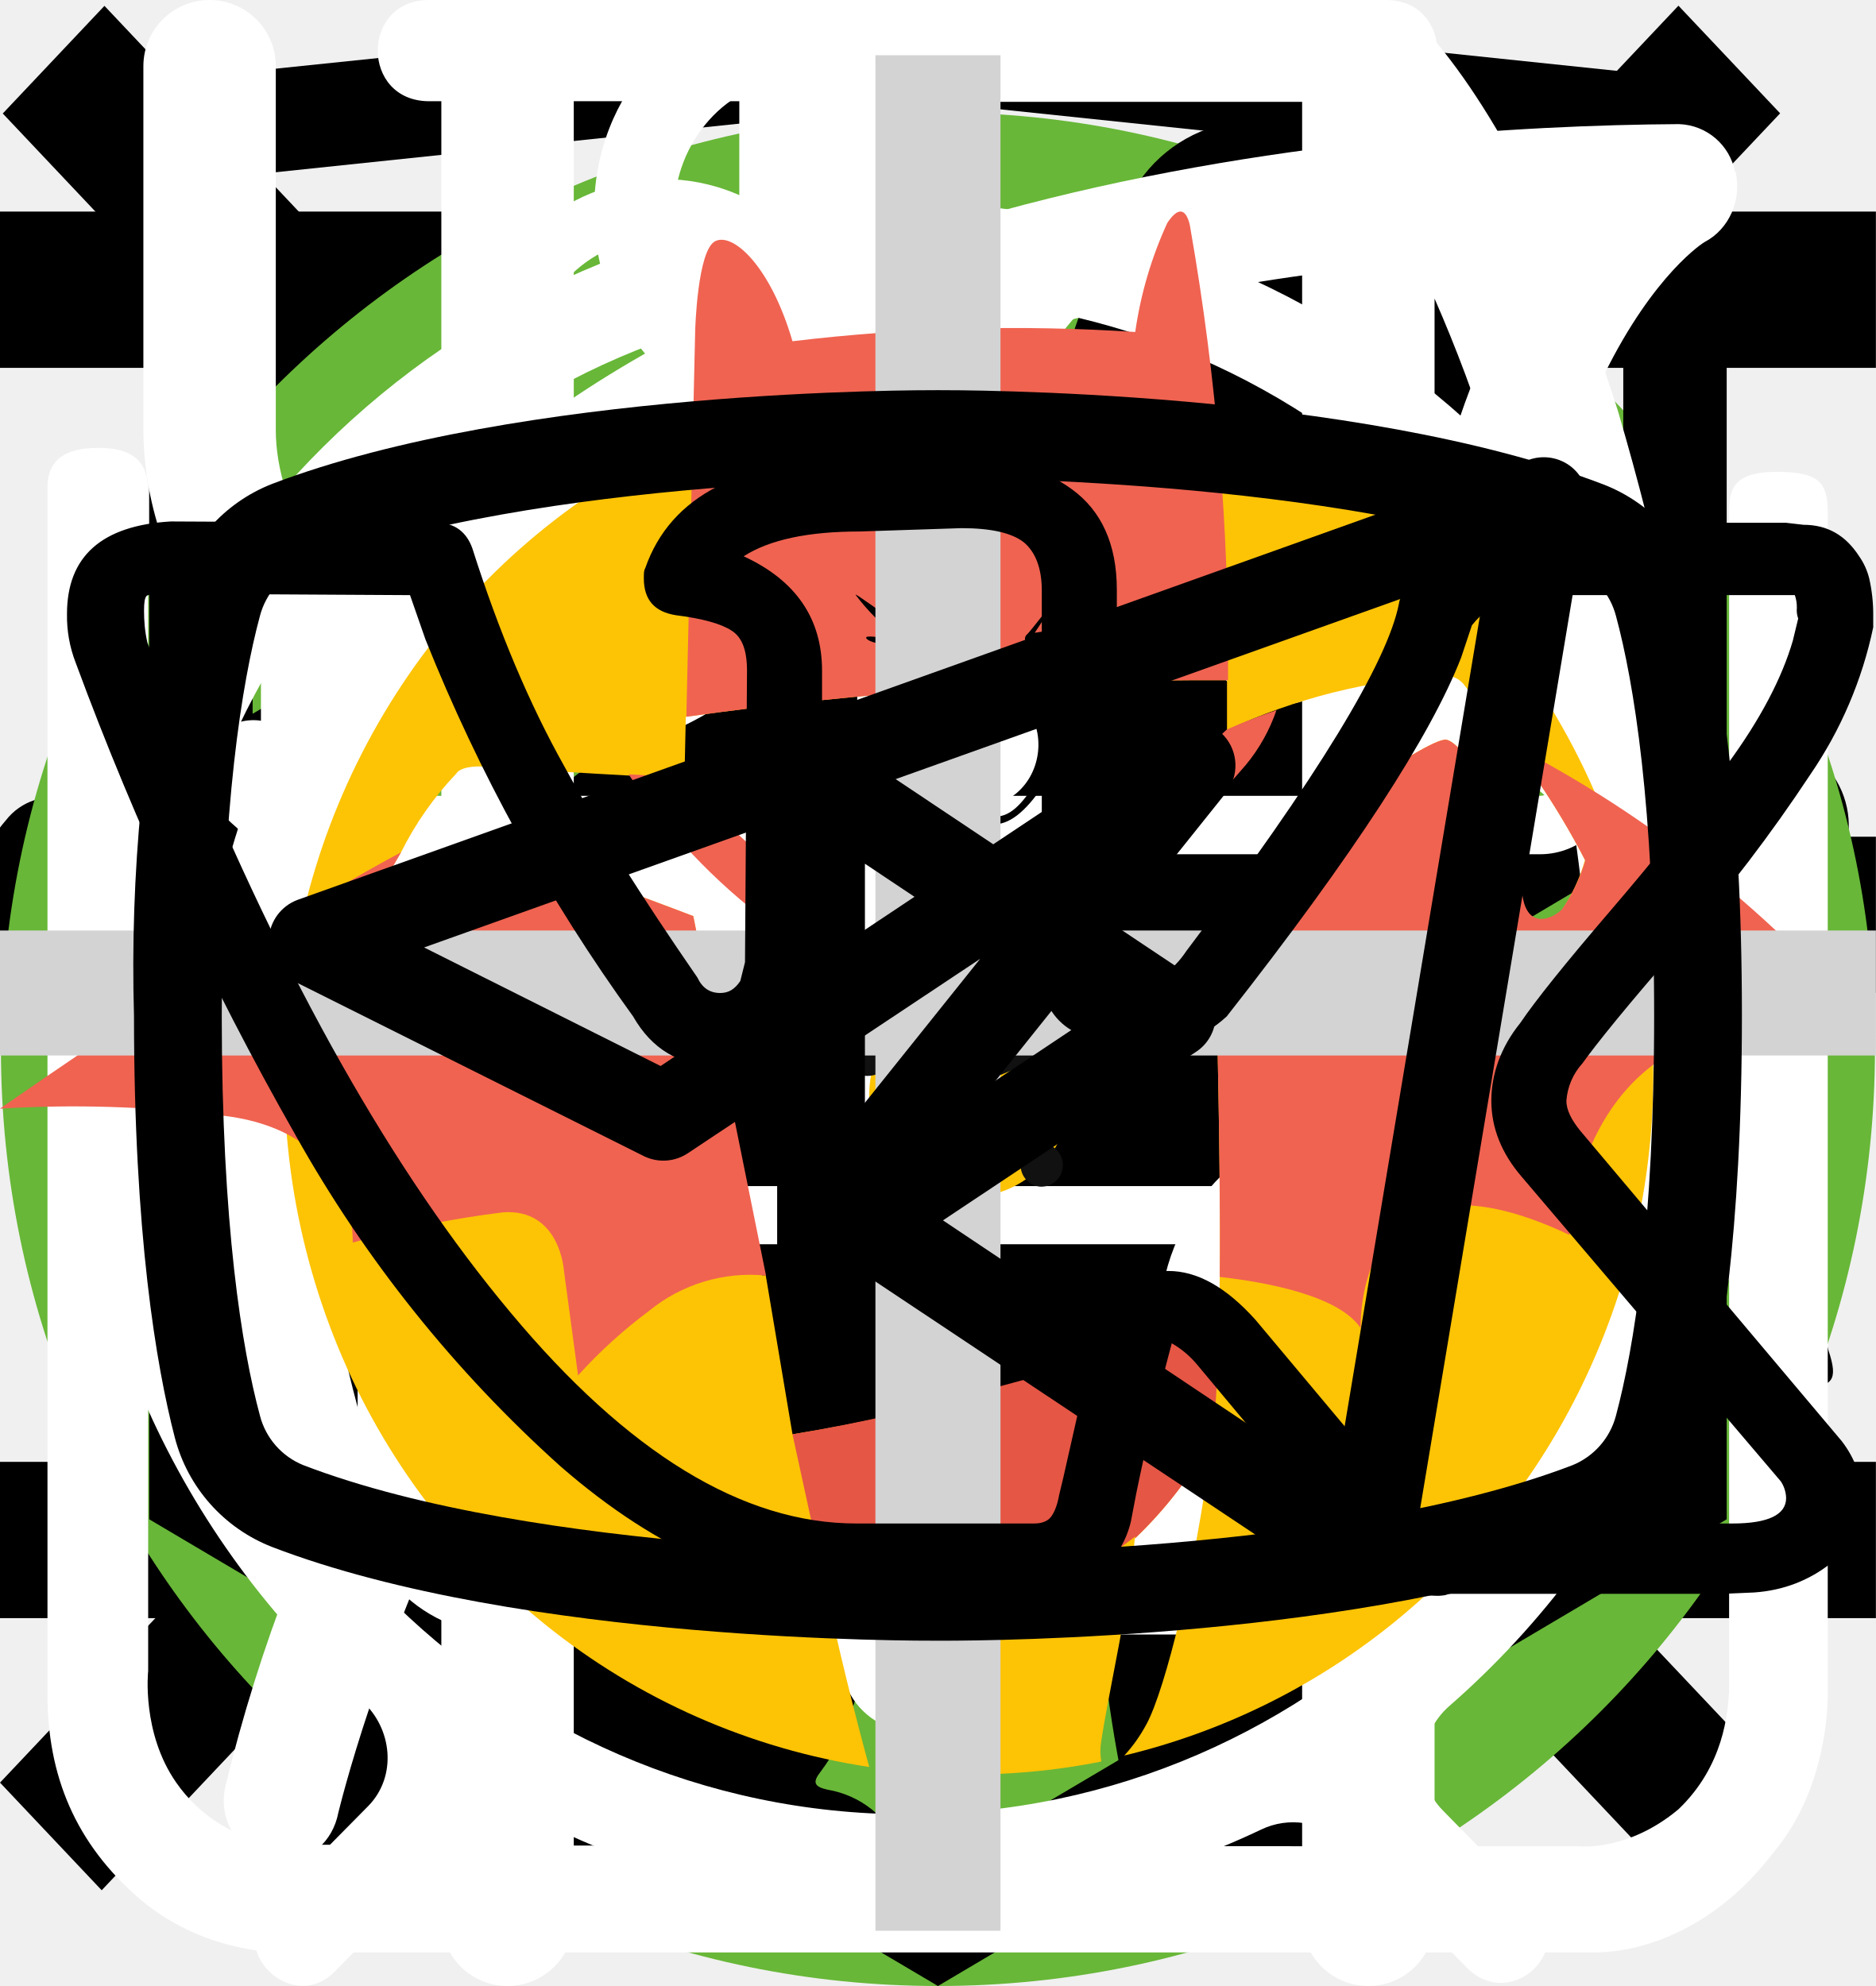
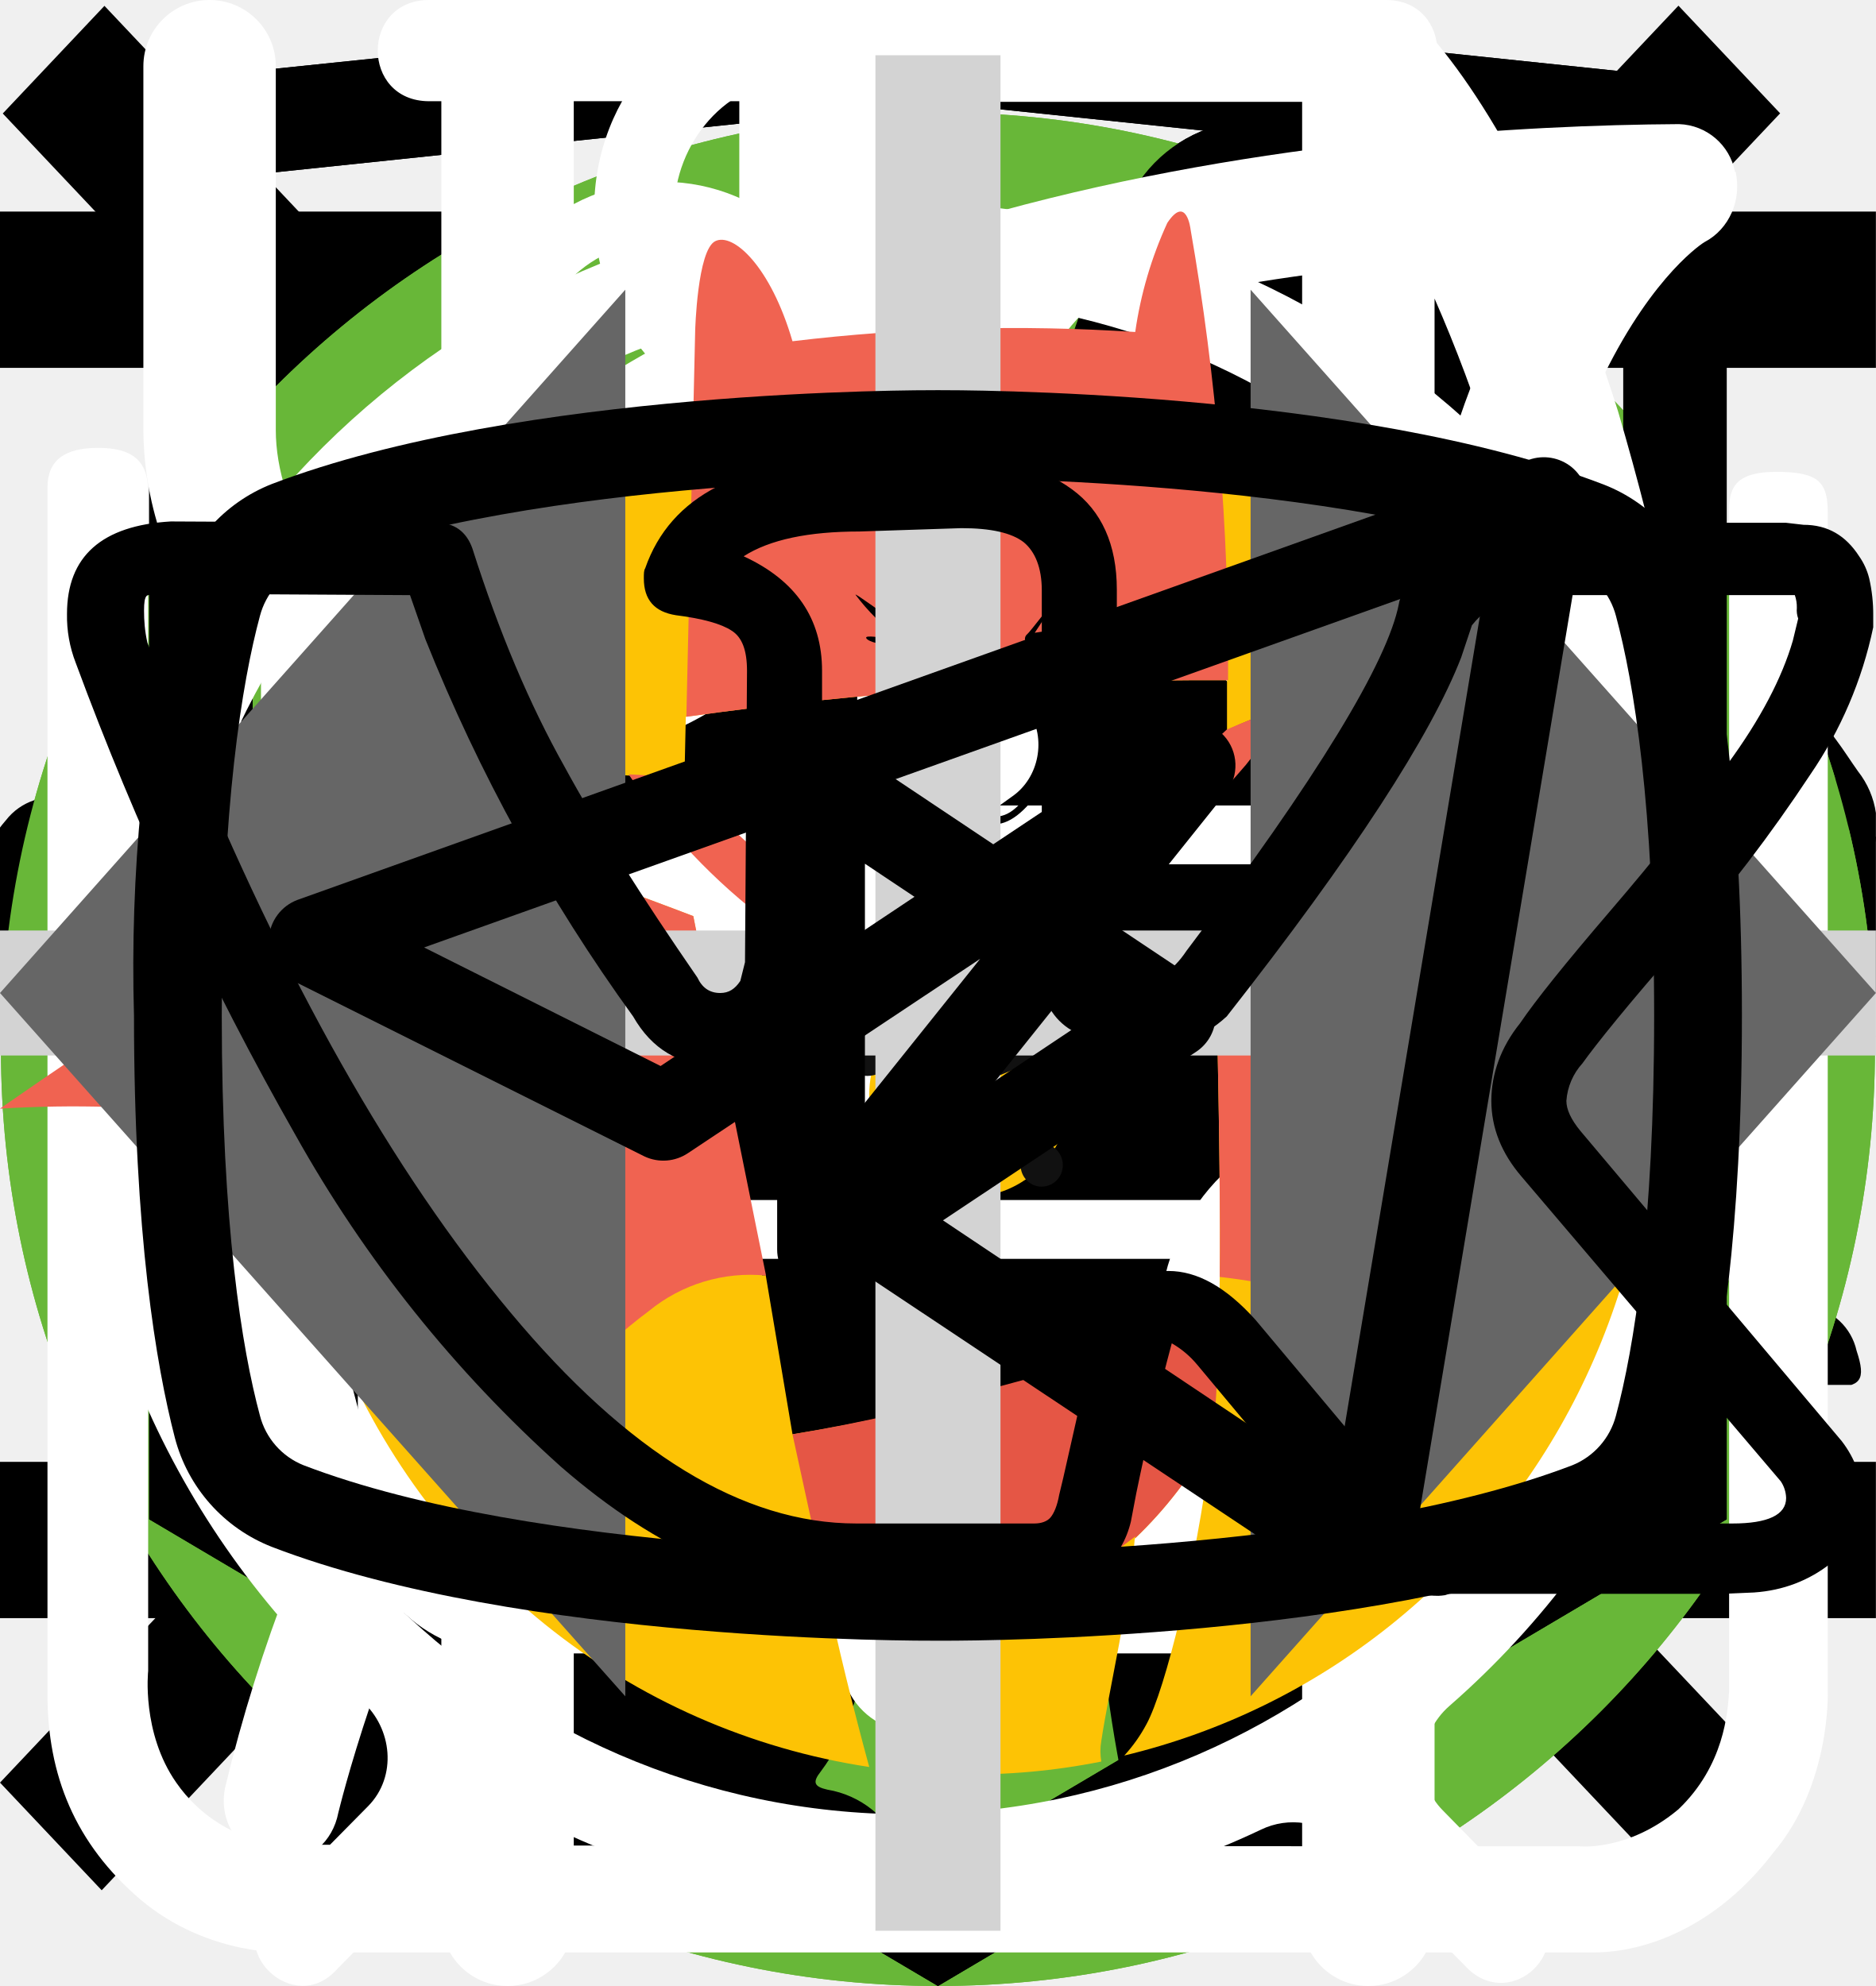
<svg xmlns="http://www.w3.org/2000/svg">
  <style>:root svg:not(:target){display:none}</style>
  <svg viewBox="0 0 32 11" fill="none" id="arrow">
-     <line y1="5.196" x2="18" y2="5.196" stroke="black" stroke-width="2" />
-     <path d="M24 5.196L17.25 10.392L17.25 1.4782e-05L24 5.196Z" fill="black" />
+     <path stroke="#000" stroke-width="2" d="M0 5.2h18" />
+     <path d="m24 5.2-6.75 5.2v-10.4l6.75 5.2Z" fill="#000" />
  </svg>
  <svg viewBox="0 0 24 24" fill="none" id="button-burger">
    <path stroke="#000" stroke-width="2" d="M0 3h24m-24 8h24m-24 8h24" />
  </svg>
  <svg viewBox="0 0 19 20" fill="none" id="button-close">
    <path transform="matrix(.68659 -.72705 .68659 .72705 1.03 19.09)" stroke="#000" stroke-width="1.5" d="M0-.75h24.76" />
    <path transform="matrix(.68659 .72705 -.68659 .72705 .028 1.09)" stroke="#000" stroke-width="1.5" d="M0-.75h24.76" />
+   </svg>
+   <svg fill="none" viewBox="0 0 67 50" id="cat-pro">
+     <circle cx="33.5" cy="25" r="25" fill="#68B738" />
+     <g clip-path="url(#cat-pro_0)">
+       <path fill="#000" d="M61.56 13.88a7.6 7.6 0 0 1 2.25-2.3c.5-.35.8-.35 1.1.3.4.95.75 1.95.45 3a1.14 1.14 0 0 0 .2 1.05c.3.4.55.8.8 1.15a3.13 3.13 0 0 1 .45 3.1 2.72 2.72 0 0 0-.1 1.55c.1.5.1 1 0 1.5a1.88 1.88 0 0 1-1.35 1.6 2.6 2.6 0 0 0-1.6 1 .53.53 0 0 1-.45.25c-.6.1-2.1-1.25-2.1-1.85v-.3c.05-1.8-.05-1.95-1.7-2.7a2.2 2.2 0 0 1-.9-.6c-.3-.4-.7-.35-1.15-.2-.45.15-.7.45-.65.95.15 1.2.2 2.43.15 3.65a.94.94 0 0 0 .1.4c1.55 2.25 2.15 4.9 2.9 7.45.6 1.95 1.7 3 3.7 3.15.32.02.64.07.95.15a2.08 2.08 0 0 1 1.7 1.6c.35 1.05.15 1.3-.9 1.3h-3.25a1.62 1.62 0 0 1-1.15-.4 5.86 5.86 0 0 0-1.7-1 3.63 3.63 0 0 1-1.7-1.3 14.3 14.3 0 0 0-2-2.25c-1.4-1.45-2.9-2.85-4.2-4.35a5.69 5.69 0 0 1-1.6-3.8c0-.45-.1-.65-.6-.45a.96.96 0 0 1-.5.15c-1.4 0-2.1.85-2.6 2.1-.45 1.05-1.05 2.05-1.6 3.1a5.2 5.2 0 0 0-.5 2.1c0 1.2.3 1.6 1.4 2 .7.25 1.35.5 1.7 1.2.4.8.3 1-.55 1.05h-3.4a.94.94 0 0 1-.95-.55l-.9-1.5a3.02 3.02 0 0 1-.35-2.7 5.93 5.93 0 0 0 .05-2.65 4.21 4.21 0 0 1 .85-3.5c.3-.35.3-.5-.2-.6a25.03 25.03 0 0 1-5.9-2.05.05.05 0 0 1-.05-.05c-1.6-.6-1.9-.5-2.35 1.15-.4 1.4-.8 2.8-1.1 4.25-.35 1.6.05 3.1.55 4.6.2.6.8.55 1.25.7 1 .3 1.85.7 2.25 1.75.35.8.3.9-.55.9-.85 0-1.7-.05-2.6 0a3.32 3.32 0 0 1-2.1-.7c-2.4-1.6-3.1-4.05-3.3-6.7-.1-1.65-1-2.95-2.05-4.2-.2-.25-.4-.35-.7-.15a22.16 22.16 0 0 1-3.35 1.5 13.36 13.36 0 0 0-6.1 4.4 5.32 5.32 0 0 0-1.1 2.55c-.15.9.1 1.3 1 1.55s1.35.75 1.45 1.7c.05.4-.1.6-.5.6h-4.05a.82.82 0 0 1-.65-.4 4.28 4.28 0 0 1-.95-2.75 25.3 25.3 0 0 1 .45-5.15 3.15 3.15 0 0 1 1.7-2.4c2.95-1.4 4.5-4.05 5.9-6.8.3-.55.05-.65-.45-.6a8.24 8.24 0 0 0-3.85 1.6 35.3 35.3 0 0 0-4.15 3.55 8.34 8.34 0 0 1-5.15 2.45c-3.65.2-5.35-1.85-5.2-5.15a4.84 4.84 0 0 1 1.2-3.05 2.13 2.13 0 0 1 2.25-.75c.75.2.95.6.65 1.35-.15.3-.35.55-.5.85a3.75 3.75 0 0 0-.5 1c-.55 1.5.2 2.55 1.75 2.7 1.65.15 3-.55 4.25-1.55a22.47 22.47 0 0 0 4-4.15 10.4 10.4 0 0 1 7.2-4.05c1.15-.15 2.15-.65 3.25-.95a20.7 20.7 0 0 1 6.35-.9 6.5 6.5 0 0 0 2.9-.55c2.45-1 5-1 7.55-.5 2 .4 4 .9 5.95 1.4a8.29 8.29 0 0 0 3.5-.1 33.9 33.9 0 0 1 6.7-1 9.08 9.08 0 0 1 4.3.85c1 .45 1 .45.75 1.4Z" />
+     </g>
+     <defs>
+       <clipPath id="cat-pro_0">
+         <path fill="#fff" d="M0 11h67v28h-67z" />
+       </clipPath>
+     </defs>
+   </svg>
+   <svg viewBox="0 0 50 53" fill="none" id="cat-slim">
+     <circle cx="25" cy="28" r="25" fill="#68B738" />
+     <g clip-path="url(#cat-slim_0)">
+       <path d="M35.2 0h-.2c-.32.19-.59.47-.74.82a8.03 8.03 0 0 0-.67 1.76.84.84 0 0 1-.76.69 3.77 3.77 0 0 0-2.69 1.95c-.37.66-.69 1.35-.95 2.06-.73 1.9-1.29 3.85-1.98 5.77-.32.87-.34.87-1.32.87-1.16 0-1.08-.18-1.1 1.1 0 .41.13.62.56.6.13 0 .33-.07.39.1.05.18-.13.26-.23.36a4.63 4.63 0 0 1-2.23 1.26c-.97.26-1.97.47-2.92.79-2.45.82-4.7 1.96-6.46 3.9a14.44 14.44 0 0 0-2.44 4.04c-1.89 4.46-2.8 9.15-3.51 13.88a97.06 97.06 0 0 0-.75 6.7c-.1 1.1-.2 2.23-.2 3.35h17.14c.03-.23-.01-.46-.12-.66a2.58 2.58 0 0 0-1.97-1.58c-.36-.08-.4-.2-.18-.48.36-.48.64-1.02.82-1.6.84-2.47 1.16-5.06 1.57-7.62.23-1.96.83-3.85 1.77-5.59a11.13 11.13 0 0 1 2.87-3.28c.43-.32.45-.32.52.23.05.36.06.74.09 1.11a48.2 48.2 0 0 1-.1 7.31c-.2 1.88-.22 3.78-.07 5.67.2 2.2.59 4.36 1.16 6.49h6.84a2.8 2.8 0 0 0-2.18-2.29c-.64-.1-1.3-.07-1.93.1-.31.08-.44 0-.46-.33-.22-2.73-.04-5.47.51-8.16a91.8 91.8 0 0 0 1.57-9.37c.14-1.27.54-2.5 1.18-3.6.6-1.1 1.14-2.23 1.74-3.33a3.03 3.03 0 0 0 .22-2.67c-.14-.37-.27-.74-.44-1.1-.52-1-1.03-2-1.5-3-.26-.52-.2-.59.36-.6.84 0 .84 0 .86-.85v-.34c0-.35-.14-.55-.52-.51h-.78c-.36 0-.46-.15-.37-.52a3.22 3.22 0 0 1 2.64-2.28 11.3 11.3 0 0 1 3.4.22.51.51 0 0 0 .65-.33 40 40 0 0 1 .66-1.55.52.52 0 0 0-.05-.58c-1.65-2.1-3.43-4.05-5.87-5.3a.77.77 0 0 1-.45-.58 9.8 9.8 0 0 0-.65-2.14 1.8 1.8 0 0 0-.73-.89Z" fill="#000" />
+     </g>
+     <defs>
+       <clipPath id="cat-slim_0">
+         <path fill="#fff" transform="translate(7)" d="M0 0h36v50h-36z" />
+       </clipPath>
+     </defs>
  </svg>
  <svg viewBox="0 0 67 50" fill="none" id="cat_pro">
    <circle cx="33" cy="25" r="25" fill="#68B738" />
    <g clip-path="url(#cat_pro_0)">
      <path d="M60.56 13.88a7.6 7.6 0 0 1 2.25-2.3c.5-.35.8-.35 1.1.3.4.95.75 1.95.45 3a1.14 1.14 0 0 0 .2 1.05c.3.4.55.8.8 1.15a3.14 3.14 0 0 1 .45 3.1c-.18.5-.22 1.03-.1 1.55.1.5.1 1 0 1.5a1.87 1.87 0 0 1-1.35 1.6 2.6 2.6 0 0 0-1.6 1 .53.53 0 0 1-.45.25c-.6.1-2.1-1.25-2.1-1.85v-.3c.05-1.8-.05-1.95-1.7-2.7a2.2 2.2 0 0 1-.9-.6c-.3-.4-.7-.35-1.15-.2-.45.15-.7.45-.65.95.15 1.2.2 2.43.15 3.65 0 .14.04.27.1.4 1.55 2.25 2.15 4.9 2.9 7.45.6 1.95 1.7 3 3.7 3.15.32.02.64.07.95.15a2.08 2.08 0 0 1 1.7 1.6c.35 1.05.15 1.3-.9 1.3h-3.25c-.42.02-.83-.12-1.15-.4a5.86 5.86 0 0 0-1.7-1 3.63 3.63 0 0 1-1.7-1.3 14.3 14.3 0 0 0-2-2.25c-1.4-1.45-2.9-2.85-4.2-4.35a5.69 5.69 0 0 1-1.6-3.8c0-.45-.1-.65-.6-.45a.96.96 0 0 1-.5.15c-1.4 0-2.1.85-2.6 2.1-.45 1.05-1.05 2.05-1.6 3.1a5.2 5.2 0 0 0-.5 2.1c0 1.2.3 1.6 1.4 2 .7.25 1.35.5 1.7 1.2.4.8.3 1-.55 1.05h-3.4a.94.94 0 0 1-.95-.55l-.9-1.5a3.02 3.02 0 0 1-.35-2.7c.22-.87.23-1.78.05-2.65a4.21 4.21 0 0 1 .85-3.5c.3-.35.3-.5-.2-.6a25.03 25.03 0 0 1-5.95-2.1c-1.6-.6-1.9-.5-2.35 1.15-.4 1.4-.8 2.8-1.1 4.25-.35 1.6.05 3.1.55 4.6.2.6.8.55 1.25.7 1 .3 1.85.7 2.25 1.75.35.8.3.9-.55.9-.85 0-1.7-.05-2.6 0-.76.01-1.5-.23-2.1-.7-2.4-1.6-3.1-4.05-3.3-6.7-.1-1.65-1-2.95-2.05-4.2-.2-.25-.4-.35-.7-.15-1.07.59-2.2 1.1-3.35 1.5a13.36 13.36 0 0 0-6.1 4.4 5.32 5.32 0 0 0-1.1 2.55c-.15.9.1 1.3 1 1.55s1.35.75 1.45 1.7c.05.4-.1.6-.5.6h-4.05a.82.82 0 0 1-.65-.4 4.28 4.28 0 0 1-.95-2.75 25.3 25.3 0 0 1 .45-5.15 3.15 3.15 0 0 1 1.7-2.4c2.95-1.4 4.5-4.05 5.9-6.8.3-.55.05-.65-.45-.6-1.4.2-2.73.74-3.85 1.6a35.31 35.31 0 0 0-4.15 3.55 8.33 8.33 0 0 1-5.15 2.45c-3.65.2-5.35-1.85-5.2-5.15.03-1.13.46-2.2 1.2-3.05a2.13 2.13 0 0 1 2.25-.75c.75.2.95.6.65 1.35-.15.3-.35.55-.5.85-.22.3-.39.64-.5 1-.55 1.5.2 2.55 1.75 2.7 1.65.15 3-.55 4.25-1.55 1.5-1.2 2.85-2.6 4-4.15a10.4 10.4 0 0 1 7.2-4.05c1.15-.15 2.15-.65 3.25-.95a20.7 20.7 0 0 1 6.35-.9 6.5 6.5 0 0 0 2.9-.55c2.45-1 5-1 7.55-.5 2 .4 4 .9 5.95 1.4 1.16.21 2.35.18 3.5-.1 2.2-.56 4.44-.9 6.7-1a9.08 9.08 0 0 1 4.3.85c1 .45 1 .45.75 1.4Z" fill="#000" />
    </g>
    <defs>
      <clipPath id="cat_pro_0">
        <path fill="#fff" transform="translate(0 11)" d="M0 0h67v28h-67z" />
      </clipPath>
    </defs>
  </svg>
  <svg viewBox="0 0 50 53" fill="none" id="cat_slim">
    <circle cx="25" cy="28" r="25" fill="#68B738" />
    <g clip-path="url(#cat_slim_0)">
      <path d="M35.2 0h-.2c-.32.19-.59.47-.74.82a8.03 8.03 0 0 0-.67 1.76.84.84 0 0 1-.76.69 3.77 3.77 0 0 0-2.69 1.95c-.37.66-.69 1.35-.95 2.06-.73 1.9-1.29 3.85-1.98 5.77-.32.87-.34.87-1.32.87-1.16 0-1.08-.18-1.1 1.1 0 .41.13.62.56.6.13 0 .33-.07.39.1.05.18-.13.26-.23.36a4.63 4.63 0 0 1-2.23 1.26c-.97.26-1.97.47-2.92.79-2.45.82-4.7 1.96-6.46 3.9a14.44 14.44 0 0 0-2.44 4.04c-1.89 4.46-2.8 9.15-3.51 13.88a97.06 97.06 0 0 0-.75 6.7c-.1 1.1-.2 2.23-.2 3.35h17.14c.03-.23-.01-.46-.12-.66a2.58 2.58 0 0 0-1.97-1.58c-.36-.08-.4-.2-.18-.48.36-.48.64-1.02.82-1.6.84-2.47 1.16-5.06 1.57-7.62.23-1.96.83-3.85 1.77-5.59a11.13 11.13 0 0 1 2.87-3.28c.43-.32.45-.32.52.23.05.36.06.74.09 1.11a48.2 48.2 0 0 1-.1 7.31c-.2 1.88-.22 3.78-.07 5.67.2 2.2.59 4.36 1.16 6.49h6.84a2.8 2.8 0 0 0-2.18-2.29c-.64-.1-1.3-.07-1.93.1-.31.08-.44 0-.46-.33-.22-2.73-.04-5.47.51-8.16a91.8 91.8 0 0 0 1.57-9.37c.14-1.27.54-2.5 1.18-3.6.6-1.1 1.14-2.23 1.74-3.33a3.03 3.03 0 0 0 .22-2.67c-.14-.37-.27-.74-.44-1.1-.52-1-1.03-2-1.5-3-.26-.52-.2-.59.36-.6.84 0 .84 0 .86-.85v-.34c0-.35-.14-.55-.52-.51h-.78c-.36 0-.46-.15-.37-.52a3.22 3.22 0 0 1 2.64-2.28 11.3 11.3 0 0 1 3.4.22.51.51 0 0 0 .65-.33 40 40 0 0 1 .66-1.55.52.52 0 0 0-.05-.58c-1.65-2.1-3.43-4.05-5.87-5.3a.77.77 0 0 1-.45-.58 9.8 9.8 0 0 0-.65-2.14 1.8 1.8 0 0 0-.73-.89Z" fill="#000" />
    </g>
    <defs>
      <clipPath id="cat_slim_0">
        <path fill="#fff" transform="translate(7)" d="M0 0h36v50h-36z" />
      </clipPath>
    </defs>
  </svg>
+   <svg viewBox="0 0 27 34" fill="currentColor" id="html-academy-icon">
+     <g clip-path="url(#html-academy-icon_0)">
+       <path d="m13.64.02-.14-.02-13.5 1.4v24.61l13.5 7.99 13.5-7.99v-24.6l-13.36-1.4Zm11.6 25-11.74 6.94-11.73-6.94v-10.1l11.68 6.93.02 1.25-8.02-4.75v1.23l8.04 4.8.02 1.3-8.05-4.76v1.22l8.04 4.81 8.12-4.83v-5.21l3.62-2.15v10.26Zm0-11.57-3.23 1.88-1.48.88-7.06-4.19-.01 1.23 6.04 3.57-.06.03-.13.07-.86.5-4.98-2.95-.01 1.22 3.93 2.33-.93.61-.02.01-2.97-1.74-.01 1.23 1.94 1.13-1.98 1.19-11.62-6.87 11.63-6.96 11.8 6.83Zm0-1.22-11.8-6.92-11.67 6.91v-9.23l11.73-1.23 11.73 1.23v9.24Z" fill="currentColor" />
+     </g>
+     <defs>
+       <clipPath id="html-academy-icon_0">
+         <path fill="#fff" d="M0 0h27v34h-27z" />
+       </clipPath>
+     </defs>
+   </svg>
  <svg viewBox="0 0 27 34" fill="currentColor" id="html-academy">
    <g clip-path="url(#html-academy_0)">
      <path d="m13.64.02-.14-.02-13.5 1.4v24.61l13.5 7.99 13.5-7.99v-24.6l-13.36-1.4Zm11.6 25-11.74 6.94-11.73-6.94v-10.1l11.68 6.93.02 1.25-8.02-4.75v1.23l8.04 4.8.02 1.3-8.05-4.76v1.22l8.04 4.81 8.12-4.83v-5.21l3.62-2.15v10.26Zm0-11.57-3.23 1.88-1.48.88-7.06-4.19-.01 1.23 6.04 3.57-.06.03-.13.07-.86.5-4.98-2.95-.01 1.22 3.93 2.33-.93.61-.02.01-2.97-1.74-.01 1.23 1.94 1.13-1.98 1.19-11.62-6.87 11.63-6.96 11.8 6.83Zm0-1.22-11.8-6.92-11.67 6.91v-9.23l11.73-1.23 11.73 1.23v9.24Z" />
    </g>
    <defs>
      <clipPath id="html-academy_0">
        <path d="M0 0h27v34h-27z" />
      </clipPath>
    </defs>
  </svg>
  <svg viewBox="0 0 25 30" fill="none" id="icon_eat">
    <path fill-rule="evenodd" clip-rule="evenodd" d="M18.62.08a1 1 0 0 1 1.09.21c.9.91 2.1 2.88 3.06 5.92a42.6 42.6 0 0 1 1.73 12.79 1 1 0 0 1-1 1h-3.5v9a1 1 0 1 1-2 0v-28a1 1 0 0 1 .62-.92Zm1.38 17.92h2.5a39.62 39.62 0 0 0-1.64-11.19 22.4 22.4 0 0 0-.86-2.3v13.49Zm-14-18a1 1 0 0 1 1 1v28a1 1 0 1 1-2 0v-28a1 1 0 0 1 1-1Z" fill="#fff" />
    <path fill-rule="evenodd" clip-rule="evenodd" d="M1.5 0a1 1 0 0 1 1 1v5.5c0 .56.2 1.32.7 1.92.48.56 1.31 1.08 2.8 1.08a1 1 0 1 1 0 2 5.41 5.41 0 0 1-4.33-1.8 5.07 5.07 0 0 1-1.17-3.2v-5.5a1 1 0 0 1 1-1Z" fill="#fff" />
    <path fill-rule="evenodd" clip-rule="evenodd" d="M10.5 0a1 1 0 0 0-1 1v5.5c0 .56-.2 1.32-.7 1.92-.48.56-1.31 1.08-2.8 1.08a1 1 0 0 0 0 2 5.4 5.4 0 0 0 4.33-1.8 5.07 5.07 0 0 0 1.17-3.2v-5.5a1 1 0 0 0-1-1Z" fill="#fff" />
  </svg>
-   <svg viewBox="0 0 78 81" fill="none" id="icon_gift">
-     <path d="M64.02 34.73h-49.99a3.18 3.18 0 0 1-3.18-3.16v-9.48a3.18 3.18 0 0 1 3.18-3.16h49.98a3.17 3.17 0 0 1 3.19 3.16v9.48a3.17 3.17 0 0 1-3.18 3.16Zm-49.99-13.38c-.4 0-.74.34-.74.74v9.48c0 .4.33.73.74.73h49.98c.41 0 .75-.33.75-.73v-9.48c0-.4-.34-.74-.75-.74h-49.98Z" fill="#fff" />
-     <path d="M57.04 67.18h-36.04a6.11 6.11 0 0 1-6.13-6.1v-27.56a1.22 1.22 0 1 1 2.44 0v27.57a3.68 3.68 0 0 0 3.69 3.66h36.04a3.68 3.68 0 0 0 3.7-3.66v-27.57a1.22 1.22 0 1 1 2.44 0v27.57a6.11 6.11 0 0 1-6.14 6.09Z" fill="#fff" />
-     <path d="M39.02 67.18c-.67 0-1.22-.55-1.22-1.21v-32.45a1.22 1.22 0 1 1 2.44 0v32.44c0 .67-.54 1.22-1.22 1.22Zm-15.21-45.83a7.81 7.81 0 0 1-3.17-10.6 7.9 7.9 0 0 1 10.66-3.16c5.82 3.13 8.96 11.87 9.09 12.24l-2.3.8c-.03-.08-2.96-8.23-7.95-10.9a5.45 5.45 0 0 0-7.36 2.17 5.4 5.4 0 0 0 2.2 7.32l-1.17 2.13Z" fill="#fff" />
-     <path d="m54.23 21.35-1.16-2.13a5.38 5.38 0 0 0-1.03-9.92 5.42 5.42 0 0 0-4.14.42c-4.98 2.68-7.91 10.83-7.94 10.9l-2.3-.8c.13-.37 3.27-9.1 9.08-12.23a7.86 7.86 0 0 1 10.67 3.16 7.79 7.79 0 0 1-3.17 10.6Zm7.72 29.6h-45.86c-.67 0-1.22-.54-1.22-1.21 0-.67.55-1.21 1.22-1.21h45.86c.67 0 1.22.54 1.22 1.21 0 .67-.55 1.21-1.22 1.21Z" fill="#fff" />
+   <svg viewBox="0 0 80 83" fill="none" id="icon_gift">
+     <path d="M65.66 36.01h-51.27a3.27 3.27 0 0 1-3.26-3.27v-9.83c0-1.8 1.46-3.28 3.26-3.28h51.27c1.8 0 3.26 1.47 3.26 3.28v9.83c0 1.8-1.46 3.27-3.26 3.27Zm-51.27-13.86a.78.78 0 0 0-.76.76v9.83c0 .42.34.76.76.76h51.27c.42 0 .76-.34.76-.76v-9.83a.77.77 0 0 0-.76-.76h-51.27Z" fill="#fff" />
+     <path d="M58.5 69.67h-36.96a6.3 6.3 0 0 1-6.28-6.32v-28.6a1.25 1.25 0 1 1 2.5.01v28.6a3.8 3.8 0 0 0 3.78 3.8h36.97a3.8 3.8 0 0 0 3.78-3.8v-28.6a1.25 1.25 0 1 1 2.5 0v28.6a6.3 6.3 0 0 1-6.28 6.3Z" fill="#fff" />
+     <path d="M40.02 69.67c-.69 0-1.25-.57-1.25-1.26v-33.65a1.25 1.25 0 1 1 2.5 0v33.65c0 .7-.56 1.26-1.25 1.26Zm-15.6-47.53a8.15 8.15 0 0 1-3.25-11 8.06 8.06 0 0 1 10.94-3.27c5.96 3.25 9.18 12.3 9.31 12.7l-2.36.82c-.03-.08-3.03-8.53-8.14-11.3a5.56 5.56 0 0 0-7.55 2.25 5.62 5.62 0 0 0 2.24 7.6l-1.19 2.2Z" fill="#fff" />
+     <path d="m55.62 22.14-1.19-2.2a5.58 5.58 0 0 0-5.3-9.85c-5.1 2.77-8.12 11.22-8.15 11.3l-2.36-.83c.14-.38 3.36-9.44 9.32-12.69a8.02 8.02 0 0 1 10.94 3.27 8.1 8.1 0 0 1-3.26 11Zm7.92 30.7h-47.03a1.25 1.25 0 0 1 0-2.51h47.03a1.25 1.25 0 0 1 0 2.51Z" fill="#fff" />
  </svg>
  <svg viewBox="0 0 30 32" fill="none" id="icon_leaf">
    <g clip-path="url(#icon_leaf_0)">
      <path d="M27.84 2.77a.95.95 0 0 0-.9-.77h-.01c-4.94.03-16.95.92-21.8 8.38-2.51 3.88-2.73 8.91-.64 14.96l.07.13a25.93 25.93 0 0 0-1.04 3.32 1 1 0 0 0 .72 1.19l.2.02c.43 0 .81-.32.9-.79.03-.1 2.42-10.37 10.86-16.38.43-.3.55-.93.26-1.38a.9.9 0 0 0-1.3-.28c-4.79 3.4-7.74 8-9.47 11.65-1.24-4.57-.92-8.37.99-11.3 3.74-5.76 12.62-7.15 17.98-7.45-1.16 1.8-2.41 5.1-2.41 10.93 0 3.12-.83 5.52-2.47 7.14-2.62 2.6-6.88 2.83-10 2.58-.51-.04-.96.38-1 .93-.04.55.35 1.03.86 1.07.63.05 1.3.08 1.98.08 3.18 0 6.87-.66 9.43-3.2 2.04-2 3.07-4.9 3.07-8.6 0-9.1 3.22-11.1 3.23-11.1.4-.21.6-.68.5-1.13Z" fill="#fff" />
    </g>
    <defs>
      <clipPath id="icon_leaf_0">
        <path fill="#fff" d="M0 0h30v32h-30z" />
      </clipPath>
    </defs>
  </svg>
  <svg viewBox="0 0 26 29" fill="none" id="icon_powder">
    <path d="M10.88 0c-1.64 0-2.9 1.36-2.9 3.08s1.26 3.08 2.9 3.08c1.63 0 2.9-1.36 2.9-3.08s-1.27-3.08-2.9-3.08Zm0 1.18c1 0 1.72.84 1.72 1.9 0 1-.8 1.9-1.72 1.9-1 0-1.73-.84-1.73-1.9 0-1 .78-1.9 1.72-1.9Zm-10.88 23.56c0 1.18.4 2.18 1.36 3 1 .84 2.17.77 2.17.77h19.04c.77 0 1.8-.38 2.62-1.45.85-1 .8-2.36.8-2.36v-17.21c0-.44-.12-.6-.75-.6-.64 0-.69.27-.69.59v17.22c-.02.3-.07 1.08-.74 1.72-.74.62-1.45.54-1.45.54s-18.13 0-19.03-.03a2.14 2.14 0 0 1-1.45-.9c-.51-.73-.41-1.63-.41-1.63v-17.22c0-.46-.24-.64-.73-.64s-.74.18-.74.58v17.62Zm16.31-16.31c-1.08.23-2.17.38-4.26 2.35-2.08 2-3.62 1.9-5.16 1.82-1.54-.1-3.17-1.54-3.45-1.9-.33-.36-.9-.12-1.08.11-.16.24-.16.64.1 1 1.27 1.18 2.45 2.08 4.72 2.26a7.5 7.5 0 0 0 5.89-2.26c1.45-1.45 2.17-1.72 3.26-1.9a6.3 6.3 0 0 1 5.08 1.26c1 1.1 1.26.78 1.54.48.54-.72-.23-1.27-1.1-1.9a7.24 7.24 0 0 0-5.52-1.28l-.02-.04Zm-9.06 7.16c-1.18 0-2.08 1-2.08 2.26 0 1.27.9 2.27 2.08 2.27 1.18 0 2.08-1 2.08-2.27s-.9-2.26-2.08-2.26Zm11.78.78c-1.54 0-2.8 1.36-2.8 2.99 0 1.63 1.26 2.99 2.8 2.99 1.54 0 2.81-1.36 2.81-3 0-1.62-1.27-2.98-2.8-2.98Zm0 1.45c.8 0 1.45.7 1.45 1.54a1.5 1.5 0 0 1-1.45 1.54c-.8 0-1.45-.7-1.45-1.54 0-.86.65-1.54 1.45-1.54Z" fill="#fff" />
  </svg>
  <svg viewBox="0 0 27 31" fill="none" id="icon_timer">
    <path d="M5.56 0c-1.07 0-1.07 1.58 0 1.58h6.67v1.6a13.21 13.21 0 0 0-12.23 13.3 13.4 13.4 0 0 0 4.51 10.07c.48.43.55 1.18.1 1.64l-1.53 1.55c-.74.69.37 1.75 1.04 1l2-2.03c.36-.34.88-.43 1.32-.21a12.79 12.79 0 0 0 11.1.06c.43-.21.96-.13 1.3.21l1.94 1.97c.69.64 1.67-.31 1.05-1l-1.45-1.48c-.45-.45-.39-1.2.1-1.63a13.47 13.47 0 0 0 4.61-10.16 13.2 13.2 0 0 0-12.26-13.28v-1.6h6.66c1.07 0 1.07-1.59 0-1.59h-14.93Zm-4.12 16.47c0-6.53 5.2-11.82 11.6-11.82 6.4 0 11.6 5.3 11.6 11.82 0 6.55-5.2 11.85-11.6 11.85-6.4 0-11.6-5.3-11.6-11.85Zm10.8-8.09c0-1.1 1.66-1.1 1.66 0v8.63c0 .23-.09.44-.25.6a.86.86 0 0 1-.6.25.82.82 0 0 1-.57-.23.8.8 0 0 1-.24-.56v-8.69Zm-5 2.62c.31 0 .6-.12.83-.34a1.14 1.14 0 0 0-.83-1.96 1.14 1.14 0 0 0 0 2.29Zm11.6 0c.3 0 .6-.12.82-.34a1.14 1.14 0 0 0-.82-1.96 1.14 1.14 0 0 0 0 2.29Zm-10.43 12.59c0 1.53-2.33 1.53-2.33 0s2.33-1.53 2.33 0Zm4.64 3.44a1.18 1.18 0 0 0 1.17-.68 1.14 1.14 0 0 0-.7-1.56 1.17 1.17 0 0 0-1.22.32 1.14 1.14 0 0 0 .75 1.92Zm-8.12-10.39a1.14 1.14 0 0 1-.69 1.17 1.17 1.17 0 0 1-1.57-.7 1.14 1.14 0 0 1 .32-1.2 1.17 1.17 0 0 1 1.94.73Zm17.39 1.15a1.17 1.17 0 0 0 1.17-.68 1.14 1.14 0 0 0-.7-1.55 1.18 1.18 0 0 0-1.22.32 1.14 1.14 0 0 0 .75 1.91Zm-2.32 5.8c0 1.53-2.32 1.53-2.32 0s2.32-1.53 2.32 0Z" fill="#fff" />
  </svg>
  <svg fill="none" viewBox="0 0 60 50" id="logo">
    <path fill="#FDC305" d="M51.208 19.05a22.293 22.293 0 0 0-6.886-9.125A21.672 21.672 0 0 0 33.896 5.51a21.504 21.504 0 0 0-11.197 1.469 21.954 21.954 0 0 0-8.992 6.962 22.581 22.581 0 0 0-4.399 10.607 22.76 22.76 0 0 0 1.364 11.433 22.31 22.31 0 0 0 6.763 9.22 21.684 21.684 0 0 0 10.367 4.56c-.496-1.823-1-3.839-1.446-5.976 1.294.856 2.656 1.6 4.071 2.225 0 0 .103 1.884.24 3.987 1.529.027 3.057-.11 4.558-.41a1.908 1.908 0 0 1 0-.663c.248-1.632.932-4.572 1.069-6.465a13.243 13.243 0 0 0 2.48-3.237l-.052.384c-.47 3.716-1.453 7.686-2.052 8.785a4.865 4.865 0 0 1-.71 1.004 21.747 21.747 0 0 0 8.501-4.158 22.278 22.278 0 0 0 6.004-7.416 22.77 22.77 0 0 0 .743-18.77Zm-1.257 3.308c-.376.375-1.154.628-1.283-.507a30.81 30.81 0 0 1-.162-1.928s-1.65-2.992-2.266-3.027c-.616-.035-4.986 3.027-6.14 4.362-1.001 1.126-1.198 1.047-1.198 3.028 0 1.491.188 7.127.086 11.437l-6.97 1.894a53.797 53.797 0 0 1-6.67 1.5l-.856-5.086h-.12l-2.197-11.49s-3.259-1.257-4.456-1.597a3.157 3.157 0 0 0-1.79-.235 3.189 3.189 0 0 0-1.63.785 4.418 4.418 0 0 0-1.1 1.515 4.499 4.499 0 0 0-.38 1.844c.18.405.318.83.41 1.265.043.419-1.026.375-1.71.375-.684 0-.787-1.256-.248-2.73.42-1.135.941-2.227 1.556-3.264a10.352 10.352 0 0 1 1.77-2.521s.12-.297 1.07-.21c.949.088 6.225.375 6.225.375l.043-1.98a119.71 119.71 0 0 1 17.31-1.169v1.597a18.947 18.947 0 0 1 6.96-1.745.765.765 0 0 1 .659.34c.29.375 2.06 2.617 2.266 2.94a24.51 24.51 0 0 1 1.565 2.617 5.493 5.493 0 0 1-.744 1.606v.009Z" />
    <path fill="#F06351" d="M48.284 17.018c.402.523.752.986.855 1.125a24.51 24.51 0 0 1 1.565 2.618 5.493 5.493 0 0 1-.735 1.553c-.377.375-1.155.628-1.283-.506-.128-1.134-.18-1.885-.18-1.885s-1.65-2.992-2.266-3.027c-.616-.035-4.986 3.027-6.14 4.362-1 1.126-1.197 1.047-1.197 3.028 0 1.308.145 5.801.11 9.797 1.549.175 3.823.61 4.508 1.64 0 0-.248-6.264 6.679-2.983 0 0 .239-8.542 9.8-6.352a37.507 37.507 0 0 0-11.716-9.37ZM39.279 14.994A80.462 80.462 0 0 0 38.08.572s-.128-1.134-.744-.209a12.63 12.63 0 0 0-1.026 3.49 59.424 59.424 0 0 0-10.963.296C24.647 1.75 23.449.66 22.876.948c-.573.287-.641 2.861-.641 2.861l-.282 12.354c5.74-.809 11.53-1.2 17.326-1.169Z" />
    <path fill="#E55645" d="M38.782 39.222c.111-.934.171-2.172.205-3.542l-6.97 1.893a53.8 53.8 0 0 1-6.67 1.544l.95 4.363c0 .096 0 .191.06.287 1.294.856 2.655 1.6 4.07 2.225a36.127 36.127 0 0 0 5.884-3.603v.052a13.243 13.243 0 0 0 2.471-3.22Z" />
    <path fill="#000" d="M27.366 12.263c-.043-.087.855.594 1.206.803.35.21.521.366.521.515 0 .148-.222.296-.53.296-.308 0-.787-.104-.855-.227-.068-.122.513 0 .804 0h.248a6.98 6.98 0 0 1-1.394-1.387ZM33.78 12.36s-.855 1.116-.932 1.168c-.077.053-.146.297.162.253a6.81 6.81 0 0 0 1.044-.244c.094-.052.06-.175-.103-.157-.163.017-.582.044-.855.096l.727-1.108s.025-.105-.043-.009ZM31.095 17.69c.396-.178.724-.485.932-.873.24-.575 0-.794-.377-.872a2.061 2.061 0 0 0-1.496.297c-.334.322-.29.636 0 .872.289.231.605.425.94.576Z" />
    <path fill="#F06351" d="M30.787 18.79a1.785 1.785 0 0 1-.394.523c-.243.2-.543.316-.855.331-.47.047-.942-.09-1.317-.384a1.722 1.722 0 0 1-.453-.392.855.855 0 0 0-.308-.218s.641 3.585 2.198 4.161c1.556.576 1.847-.663 1.89-.994a4.99 4.99 0 0 0-.701-2.827c0-.262-.018-.087-.06-.2Z" />
    <path fill="#000" d="M29.333 19.784c-.4-.059-.785-.2-1.13-.414a3.016 3.016 0 0 1-.88-.834.132.132 0 0 1 0-.174.119.119 0 0 1 .132-.027.12.12 0 0 1 .04.027c.21.303.48.56.79.756.309.196.654.327 1.014.387a1.78 1.78 0 0 0 .804-.264c.244-.152.449-.36.598-.609l.12-.166.085.192s.325.663.856.698c.53.035.906-.366 1.393-1.125a.121.121 0 0 1 .171-.035.128.128 0 0 1 .034.174c-.57.855-1.108 1.265-1.616 1.23a1.309 1.309 0 0 1-.55-.207 1.34 1.34 0 0 1-.407-.43 1.946 1.946 0 0 1-.636.578c-.252.142-.531.225-.818.243Z" />
    <path fill="#FDC305" d="M31.009 31.527c1.771 0 3.207-1.465 3.207-3.272 0-1.807-1.436-3.271-3.207-3.271s-3.207 1.464-3.207 3.271 1.436 3.272 3.207 3.272Z" />
    <path fill="#111" d="m35.259 25.594-2.677 1.143.984-4.912-6.414 8.515 2.677-1.142-.984 4.92 6.414-8.524Zm-6.32 3.342 3.558-4.72-.693 3.49 1.71-.716-3.583 4.729.693-3.49-1.684.707ZM27.742 27.653a.968.968 0 0 0 .958-.977.968.968 0 0 0-.958-.977.968.968 0 0 0-.957.977c0 .54.428.977.957.977ZM33.318 31.195a.683.683 0 0 0 .676-.689c0-.38-.303-.69-.676-.69a.683.683 0 0 0-.675.69c0 .38.302.69.675.69ZM34.14 29.302c.164 0 .298-.137.298-.305a.302.302 0 0 0-.299-.306c-.165 0-.3.137-.3.306 0 .168.135.305.3.305Z" />
    <path fill="#F06351" d="M39.236 16.573a49.68 49.68 0 0 0-4.353 4.546 27.484 27.484 0 0 1-4.54 4.275c-.19-.463-1.395-1.326-1.395-1.326s-2.685-1.876-4.447-3.35a27.527 27.527 0 0 1-2.685-2.618l-1.71-.096c2.468 3.68 6.085 6.397 10.262 7.712.735-.122 2.805-1.631 4.353-2.861a49.809 49.809 0 0 0 5.13-5.156 5.597 5.597 0 0 0 .976-1.745c-.975.331-1.591.62-1.591.62ZM22.175 22.54s-3.258-1.256-4.456-1.596a3.158 3.158 0 0 0-1.789-.235 3.19 3.19 0 0 0-1.631.785 4.418 4.418 0 0 0-1.099 1.515 4.499 4.499 0 0 0-.38 1.844c.18.405.318.83.41 1.265.043.419-1.027.375-1.71.375-.685 0-.787-1.256-.249-2.73.42-1.135.942-2.227 1.557-3.264C8.168 22.977 0 28.7 0 28.7a38.402 38.402 0 0 1 7.004.21c4.49.462 4.276 4.074 4.276 4.074a32.466 32.466 0 0 1 4.815-.968c1.813-.123 1.94 1.85 1.94 1.85l.454 3.367c.688-.76 1.447-1.45 2.266-2.06a5.111 5.111 0 0 1 3.746-1.133l-2.326-11.5Z" />
  </svg>
  <svg viewBox="0 0 30 30" fill="none" id="plus">
    <path stroke="#D3D3D3" stroke-width="2" d="M15 0v30m15-15h-30" />
  </svg>
+   <svg viewBox="0 0 24 18" fill="none" id="slider-arrow">
+     <path d="m8 0-8 9 8 9v-18Zm16 9-8-9v18l8-9Z" fill="#666" />
+   </svg>
  <svg viewBox="0 0 28 22" fill="currentColor" id="telegram-icon">
-     <path fill-rule="evenodd" clip-rule="evenodd" d="M23.46 3.15c.18.15.27.38.23.61l-2.63 15.76a.66.66 0 0 1-1.01.44l-7.88-5.25a.66.66 0 0 1-.15-.96l2.61-3.26-4.36 2.9a.66.66 0 0 1-.65.05l-5.26-2.63a.66.66 0 0 1 .08-1.2l18.38-6.57a.66.66 0 0 1 .64.11Zm-17.13 7.17 3.53 1.77 7.56-5.04a.66.66 0 0 1 .88.96l-4.8 6 6.43 4.3 2.28-13.66-15.88 5.67Z" />
+     <path fill-rule="evenodd" clip-rule="evenodd" d="M23.46 3.15c.18.15.27.38.23.61l-2.63 15.76a.66.66 0 0 1-1.01.44l-7.88-5.25a.66.66 0 0 1-.15-.96l2.61-3.26-4.36 2.9a.66.66 0 0 1-.65.05l-5.26-2.63a.66.66 0 0 1 .08-1.2l18.38-6.57a.66.66 0 0 1 .64.11Zm-17.13 7.17 3.53 1.77 7.56-5.04a.66.66 0 0 1 .88.96l-4.8 6 6.43 4.3 2.28-13.66-15.88 5.67Z" fill="currentColor" />
  </svg>
  <svg viewBox="0 0 28 22" fill="currentColor" id="vk-icon">
-     <path d="M1 5.34c0-.86.52-1.32 1.55-1.38l3.97.02c.26 0 .44.13.53.38.4 1.26.86 2.34 1.37 3.25.5.92 1.17 1.97 1.99 3.16.07.15.18.23.34.23.13 0 .22-.06.3-.18l.07-.28.03-4.35c0-.3-.07-.5-.23-.6-.15-.1-.43-.18-.83-.23-.32-.05-.48-.23-.48-.55 0-.07 0-.12.02-.15.38-1.09 1.44-1.63 3.2-1.63l1.5-.03c.67 0 1.23.16 1.67.48.44.32.67.82.67 1.5v5.72c.12.08.24.12.34.12.27 0 .5-.15.7-.45 1.95-2.58 3-4.31 3.17-5.18a.3.3 0 0 1 .05-.13c.12-.25.33-.47.61-.65.29-.19.53-.31.75-.38a.55.55 0 0 1 .24-.05h4.13l.26.03c.36 0 .63.16.83.47.07.1.12.21.15.33a2.4 2.4 0 0 1 .06.55v.18a6.11 6.11 0 0 1-.94 2.2 23.4 23.4 0 0 1-1.93 2.53c-.79.9-1.27 1.5-1.47 1.78a.93.93 0 0 0-.24.56c0 .13.07.28.21.45l3.9 4.63c.2.26.31.56.31.88 0 .38-.16.7-.48.95-.32.25-.7.4-1.14.43l-.46.02h-4.04c-.02 0-.06 0-.11.02a.86.86 0 0 1-.1.01c-.4 0-.76-.16-1.1-.48-.12-.13-.96-1.12-2.5-2.97a1.39 1.39 0 0 0-.38-.32 38.47 38.47 0 0 0-.53 2.24l-.08.42a1.4 1.4 0 0 1-1.12 1.06l-.37.02h-2.61c-1.48 0-2.95-.63-4.41-1.9a19.3 19.3 0 0 1-3.96-4.95 47.51 47.51 0 0 1-3.28-7.05 1.92 1.92 0 0 1-.13-.73Zm16.01 6.51c-.37 0-.7-.1-1.01-.29a.9.9 0 0 1-.45-.79v-5.78c0-.34-.1-.58-.27-.72-.18-.14-.49-.21-.93-.21l-1.52.05c-.76 0-1.34.12-1.73.37.78.36 1.17.93 1.17 1.71v4.43a1.5 1.5 0 0 1-.53 1.04 1.6 1.6 0 0 1-1.07.42c-.53 0-.94-.24-1.22-.73a26.16 26.16 0 0 1-3.1-5.63l-.23-.66-3.55-.02c-.23 0-.36.01-.38.03-.03.03-.04.1-.04.22 0 .15.01.3.05.48l.56 1.4c1.49 3.64 3.11 6.51 4.86 8.6 1.75 2.1 3.47 3.15 5.16 3.15h2.66c.1 0 .19-.03.24-.09.05-.06.1-.17.13-.34l.06-.25.5-2.21c.15-.3.27-.5.38-.6.2-.2.42-.28.69-.28.43 0 .86.24 1.3.73l2.27 2.71c.14.22.3.33.45.33h4.4c.53 0 .8-.13.8-.38a.47.47 0 0 0-.08-.25l-3.87-4.55c-.3-.35-.45-.73-.45-1.13 0-.4.14-.8.43-1.16.23-.34.68-.9 1.34-1.67.67-.78 1.25-1.51 1.75-2.19.5-.68.82-1.3.98-1.85l.08-.33a.37.37 0 0 1-.02-.16.54.54 0 0 0-.03-.19h-4.18c-.27.1-.48.25-.64.45l-.16.48c-.45 1.16-1.6 2.94-3.5 5.36-.36.33-.8.5-1.3.5Z" />
+     <path d="M1 5.34c0-.86.52-1.32 1.55-1.38l3.97.02c.26 0 .44.13.53.38.4 1.26.86 2.34 1.37 3.25.5.92 1.17 1.97 1.99 3.16.07.15.18.23.34.23.13 0 .22-.06.3-.18l.07-.28.03-4.35c0-.3-.07-.5-.23-.6-.15-.1-.43-.18-.83-.23-.32-.05-.48-.23-.48-.55 0-.07 0-.12.02-.15.38-1.09 1.44-1.63 3.2-1.63l1.5-.03c.67 0 1.23.16 1.67.48.44.32.67.82.67 1.5v5.72c.12.08.24.12.34.12.27 0 .5-.15.7-.45 1.95-2.58 3-4.31 3.17-5.18a.3.3 0 0 1 .05-.13c.12-.25.33-.47.61-.65.29-.19.53-.31.75-.38a.55.55 0 0 1 .24-.05h4.13l.26.03c.36 0 .63.16.83.47.07.1.12.21.15.33a2.4 2.4 0 0 1 .06.55v.18a6.11 6.11 0 0 1-.94 2.2 23.4 23.4 0 0 1-1.93 2.53c-.79.9-1.27 1.5-1.47 1.78a.93.93 0 0 0-.24.56c0 .13.07.28.21.45l3.9 4.63c.2.26.31.56.31.88 0 .38-.16.7-.48.95-.32.25-.7.4-1.14.43l-.46.02h-4.04c-.02 0-.06 0-.11.02a.86.86 0 0 1-.1.01c-.4 0-.76-.16-1.1-.48-.12-.13-.96-1.12-2.5-2.97a1.39 1.39 0 0 0-.38-.32 38.47 38.47 0 0 0-.53 2.24l-.08.42a1.4 1.4 0 0 1-1.12 1.06l-.37.02h-2.61c-1.48 0-2.95-.63-4.41-1.9a19.3 19.3 0 0 1-3.96-4.95 47.51 47.51 0 0 1-3.28-7.05 1.92 1.92 0 0 1-.13-.73Zm16.01 6.51c-.37 0-.7-.1-1.01-.29a.9.9 0 0 1-.45-.79v-5.78c0-.34-.1-.58-.27-.72-.18-.14-.49-.21-.93-.21l-1.52.05c-.76 0-1.34.12-1.73.37.78.36 1.17.93 1.17 1.71v4.43a1.5 1.5 0 0 1-.53 1.04 1.6 1.6 0 0 1-1.07.42c-.53 0-.94-.24-1.22-.73a26.16 26.16 0 0 1-3.1-5.63l-.23-.66-3.55-.02c-.23 0-.36.01-.38.03-.03.03-.04.1-.04.22 0 .15.01.3.05.48l.56 1.4c1.49 3.64 3.11 6.51 4.86 8.6 1.75 2.1 3.47 3.15 5.16 3.15h2.66c.1 0 .19-.03.24-.09.05-.06.1-.17.13-.34l.06-.25.5-2.21c.15-.3.27-.5.38-.6.2-.2.42-.28.69-.28.43 0 .86.24 1.3.73l2.27 2.71c.14.22.3.33.45.33h4.4c.53 0 .8-.13.8-.38a.47.47 0 0 0-.08-.25l-3.87-4.55c-.3-.35-.45-.73-.45-1.13 0-.4.14-.8.43-1.16.23-.34.68-.9 1.34-1.67.67-.78 1.25-1.51 1.75-2.19.5-.68.82-1.3.98-1.85l.08-.33a.37.37 0 0 1-.02-.16.54.54 0 0 0-.03-.19h-4.18c-.27.1-.48.25-.64.45l-.16.48c-.45 1.16-1.6 2.94-3.5 5.36-.36.33-.8.5-1.3.5Z" fill="currentColor" />
  </svg>
  <svg viewBox="0 0 28 22" fill="currentColor" id="youtube-icon">
-     <path d="m17.85 10.8-5.24-3.5a.65.65 0 0 0-1.01.55v6.98a.65.65 0 0 0 1.01.54l5.24-3.49a.65.65 0 0 0 0-1.09Zm-4.94 2.8v-4.53l3.4 2.27-3.4 2.27Zm12.48-8.56a2.4 2.4 0 0 0-1.45-1.63c-3.72-1.43-9.69-1.41-9.94-1.41s-6.22-.02-9.94 1.4a2.4 2.4 0 0 0-1.45 1.64 25.32 25.32 0 0 0-.61 6.3c0 3.26.33 5.22.61 6.3a2.4 2.4 0 0 0 1.45 1.63c3.72 1.43 9.69 1.4 9.94 1.4h.08c.75 0 6.31-.04 9.86-1.4a2.4 2.4 0 0 0 1.45-1.64c.28-1.07.61-3.03.61-6.3 0-3.25-.33-5.22-.61-6.29Zm-1.27 12.27a1.1 1.1 0 0 1-.65.74c-3.5 1.34-9.4 1.32-9.47 1.32-.07 0-5.98.02-9.47-1.32a1.09 1.09 0 0 1-.65-.74c-.27-1-.57-2.85-.57-5.97 0-3.12.3-4.97.57-5.97a1.1 1.1 0 0 1 .65-.74c3.5-1.34 9.4-1.32 9.47-1.32.07 0 5.98-.02 9.47 1.32a1.1 1.1 0 0 1 .65.74c.27 1 .57 2.85.57 5.97 0 3.12-.3 4.96-.57 5.97Z" />
+     <path d="m17.85 10.8-5.24-3.5a.65.65 0 0 0-1.01.55v6.98a.65.65 0 0 0 1.01.54l5.24-3.49a.65.65 0 0 0 0-1.09Zm-4.94 2.8v-4.53l3.4 2.27-3.4 2.27Zm12.48-8.56a2.4 2.4 0 0 0-1.45-1.63c-3.72-1.43-9.69-1.41-9.94-1.41s-6.22-.02-9.94 1.4a2.4 2.4 0 0 0-1.45 1.64 25.32 25.32 0 0 0-.61 6.3c0 3.26.33 5.22.61 6.3a2.4 2.4 0 0 0 1.45 1.63c3.72 1.43 9.69 1.4 9.94 1.4h.08c.75 0 6.31-.04 9.86-1.4a2.4 2.4 0 0 0 1.45-1.64c.28-1.07.61-3.03.61-6.3 0-3.25-.33-5.22-.61-6.29Zm-1.27 12.27a1.1 1.1 0 0 1-.65.74c-3.5 1.34-9.4 1.32-9.47 1.32-.07 0-5.98.02-9.47-1.32a1.09 1.09 0 0 1-.65-.74c-.27-1-.57-2.85-.57-5.97 0-3.12.3-4.97.57-5.97a1.1 1.1 0 0 1 .65-.74c3.5-1.34 9.4-1.32 9.47-1.32.07 0 5.98-.02 9.47 1.32a1.1 1.1 0 0 1 .65.74c.27 1 .57 2.85.57 5.97 0 3.12-.3 4.96-.57 5.97Z" fill="currentColor" />
  </svg>
</svg>
